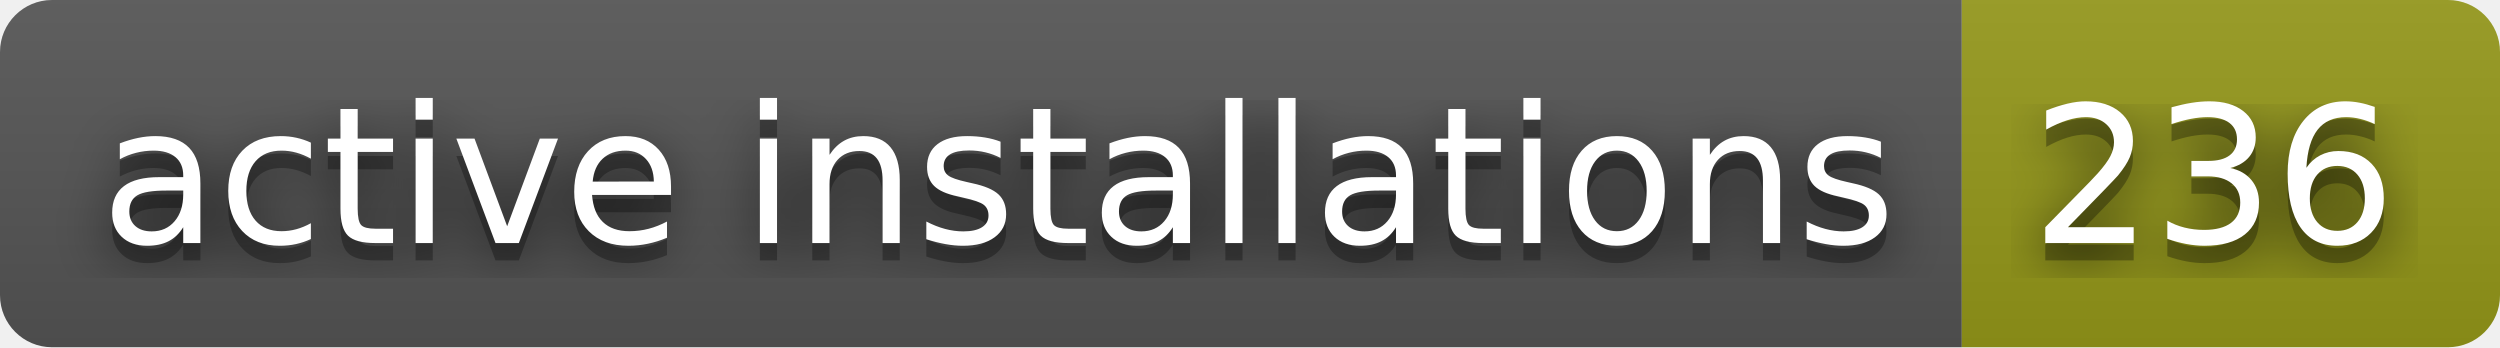
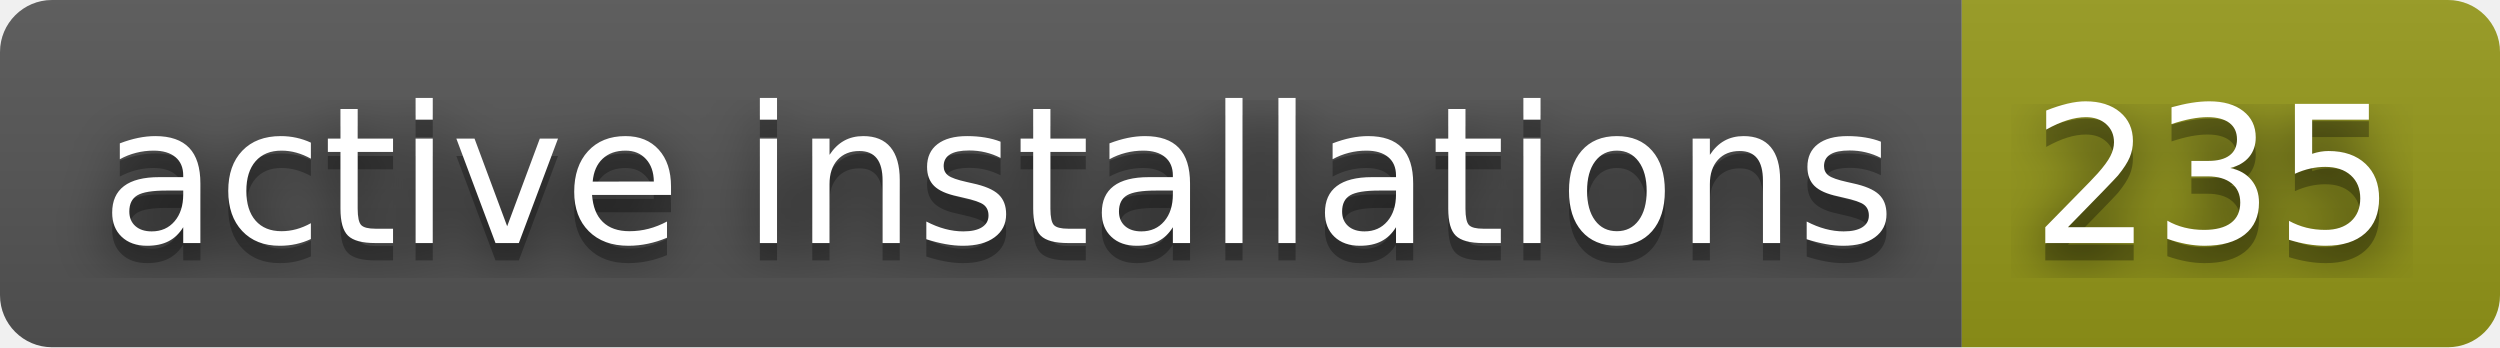
- <svg xmlns="http://www.w3.org/2000/svg" width="144" height="20" role="img" aria-label="active installations: 236">
+ <svg xmlns="http://www.w3.org/2000/svg" width="144" height="20" role="img" aria-label="active installations: 235">
  <filter id="blur">
    <feGaussianBlur stdDeviation="16" />
  </filter>
  <linearGradient id="s" x2="0" y2="100%">
    <stop offset="0" stop-color="#bbb" stop-opacity=".1" />
    <stop offset="1" stop-opacity=".1" />
  </linearGradient>
  <clipPath id="r">
    <rect width="144" height="20" rx="3" />
  </clipPath>
  <g clip-path="url(#r)">
    <rect width="113" height="20" fill="#555" />
    <rect x="113" width="31" height="20" fill="#95991a" />
    <rect width="144" height="20" fill="url(#s)" />
  </g>
  <g fill="#fff" text-anchor="middle" font-family="Verdana,Geneva,DejaVu Sans,sans-serif" text-rendering="geometricPrecision" font-size="110">
    <g transform="scale(.1)">
      <g aria-hidden="true" fill="#010101">
        <text x="575" y="150" fill-opacity=".8" filter="url(#blur)" textLength="1030">active installations</text>
        <text x="575" y="150" fill-opacity=".3" textLength="1030">active installations</text>
      </g>
      <text x="575" y="140" textLength="1030">active installations</text>
    </g>
    <g transform="scale(.1)">
      <g aria-hidden="true" fill="#010101">
-         <text x="1275" y="150" fill-opacity=".8" filter="url(#blur)" textLength="210">236</text>
-         <text x="1275" y="150" fill-opacity=".3" textLength="210">236</text>
+         <text x="1275" y="150" fill-opacity=".8" filter="url(#blur)" textLength="210">235</text>
+         <text x="1275" y="150" fill-opacity=".3" textLength="210">235</text>
      </g>
-       <text x="1275" y="140" textLength="210">236</text>
+       <text x="1275" y="140" textLength="210">235</text>
    </g>
  </g>
</svg>
